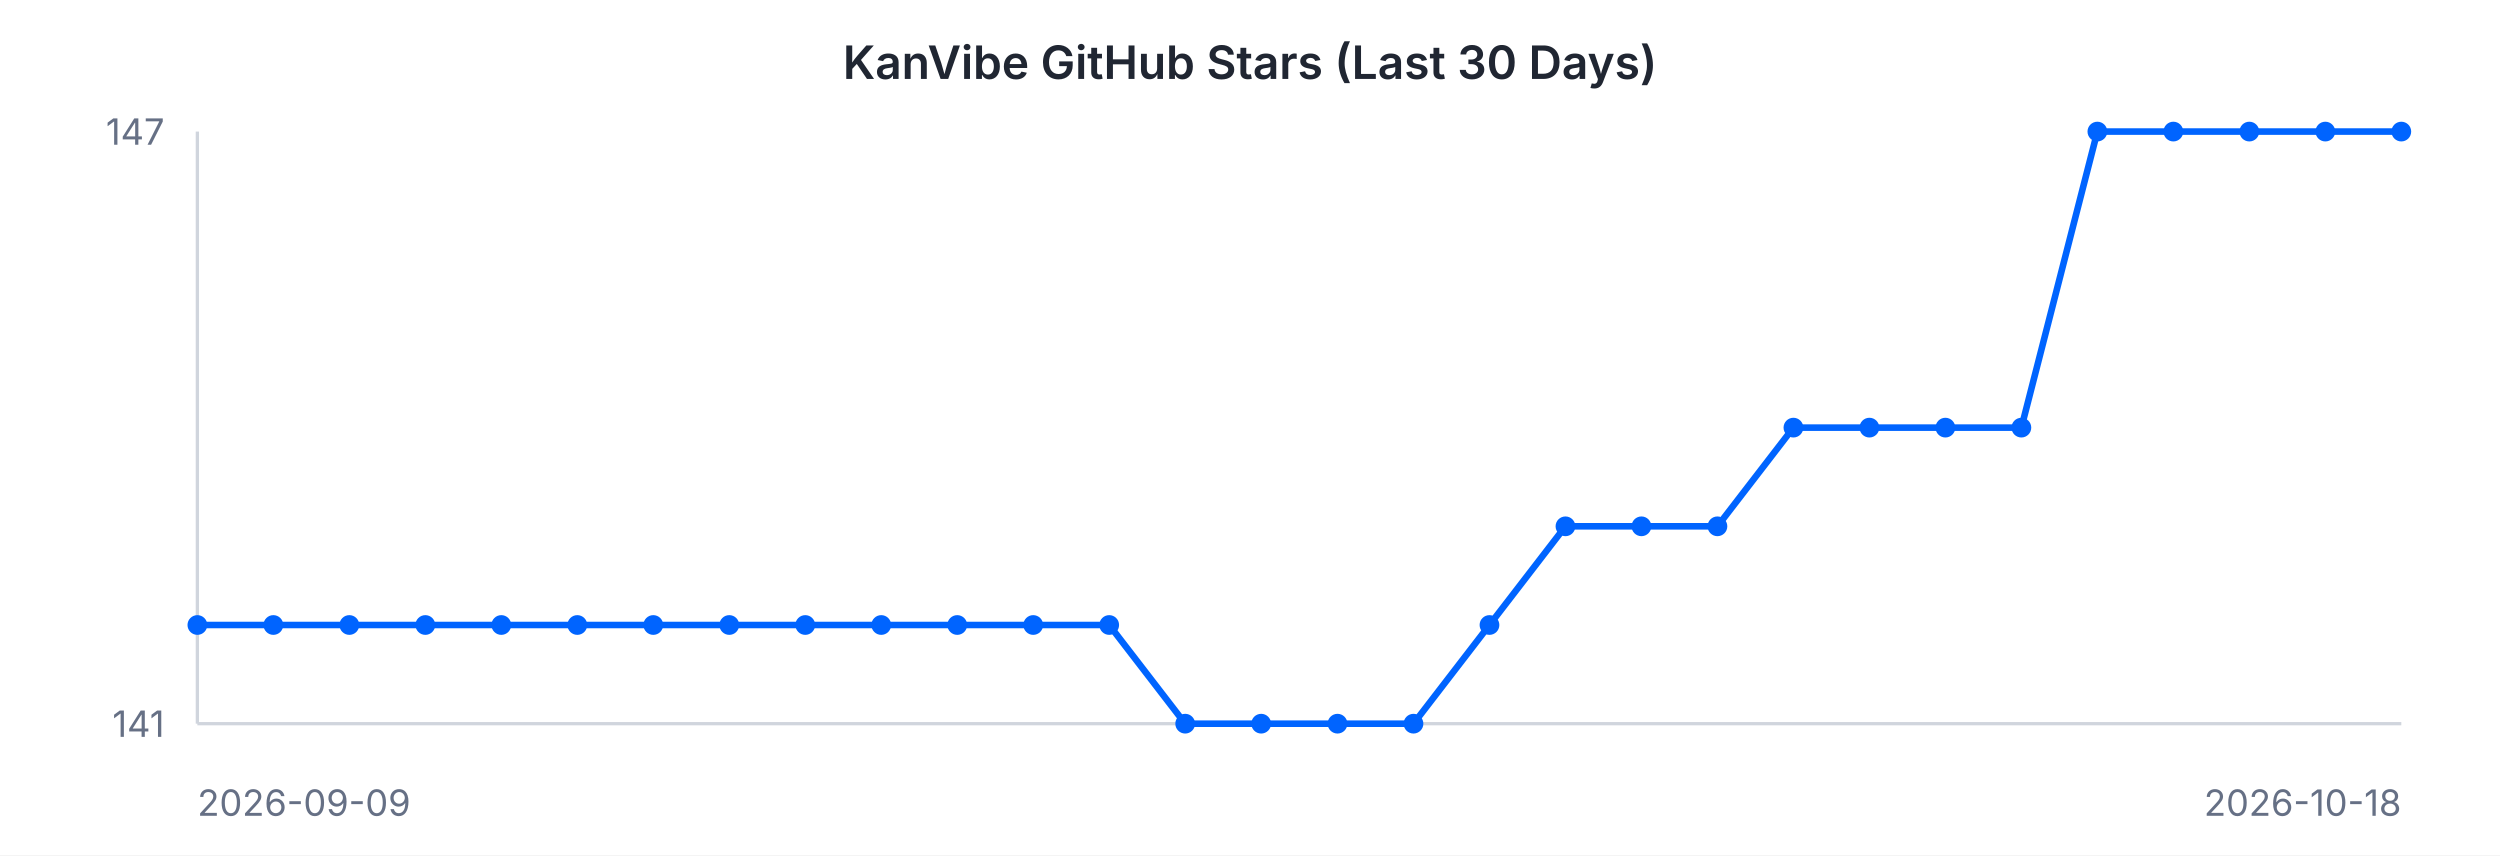
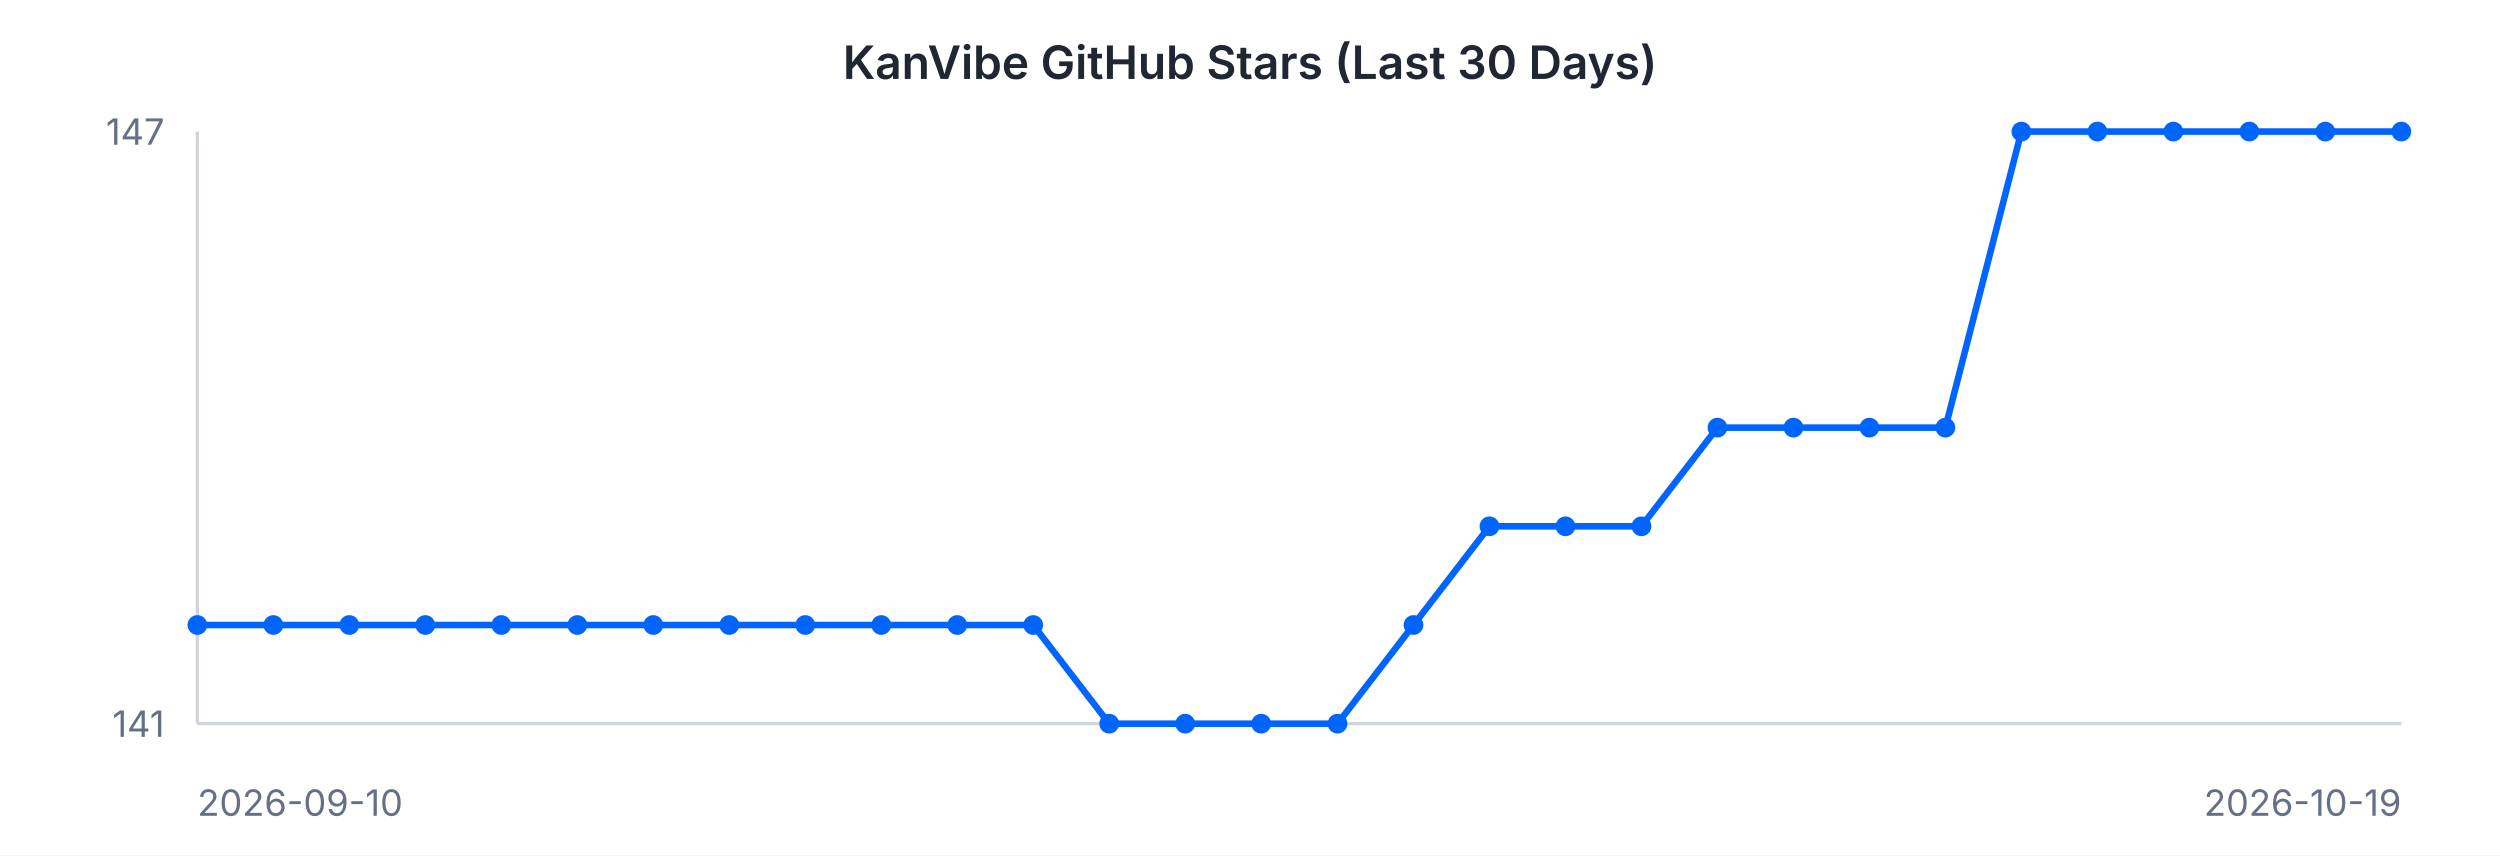
<svg xmlns="http://www.w3.org/2000/svg" width="760" height="260" viewBox="0 0 760 260" font-family="-apple-system, BlinkMacSystemFont, 'Segoe UI', sans-serif">
  <rect width="760" height="260" fill="#ffffff" />
  <text x="380" y="24" text-anchor="middle" font-size="14" font-weight="600" fill="#202632">KanVibe GitHub Stars (Last 30 Days)</text>
  <line x1="60" y1="40" x2="60" y2="220" stroke="#d0d5dd" stroke-width="1" />
  <line x1="60" y1="220" x2="730" y2="220" stroke="#d0d5dd" stroke-width="1" />
-   <path d="M 60.0 190.0 L 83.1 190.0 L 106.2 190.0 L 129.3 190.0 L 152.4 190.0 L 175.5 190.0 L 198.6 190.0 L 221.7 190.0 L 244.8 190.0 L 267.9 190.0 L 291.0 190.0 L 314.1 190.0 L 337.2 190.0 L 360.3 220.0 L 383.4 220.0 L 406.6 220.0 L 429.7 220.0 L 452.8 190.0 L 475.9 160.0 L 499.0 160.0 L 522.1 160.0 L 545.2 130.0 L 568.3 130.0 L 591.4 130.0 L 614.5 130.0 L 637.6 40.0 L 660.7 40.0 L 683.8 40.0 L 706.9 40.0 L 730.0 40.0" fill="none" stroke="#0064FF" stroke-width="2" />
+   <path d="M 60.0 190.0 L 83.1 190.0 L 106.2 190.0 L 129.3 190.0 L 152.4 190.0 L 175.5 190.0 L 198.6 190.0 L 221.7 190.0 L 244.8 190.0 L 267.9 190.0 L 291.0 190.0 L 314.1 190.0 L 337.2 220.0 L 360.3 220.0 L 383.4 220.0 L 406.6 220.0 L 429.7 190.0 L 452.8 160.0 L 475.9 160.0 L 499.0 160.0 L 522.1 130.0 L 545.2 130.0 L 568.3 130.0 L 591.4 130.0 L 614.5 40.0 L 637.6 40.0 L 660.7 40.0 L 683.8 40.0 L 706.9 40.0 L 730.0 40.0" fill="none" stroke="#0064FF" stroke-width="2" />
  <circle cx="60.0" cy="190.0" r="3" fill="#0064FF" />
  <circle cx="83.1" cy="190.0" r="3" fill="#0064FF" />
  <circle cx="106.2" cy="190.0" r="3" fill="#0064FF" />
  <circle cx="129.3" cy="190.0" r="3" fill="#0064FF" />
  <circle cx="152.4" cy="190.0" r="3" fill="#0064FF" />
  <circle cx="175.5" cy="190.0" r="3" fill="#0064FF" />
  <circle cx="198.6" cy="190.0" r="3" fill="#0064FF" />
  <circle cx="221.7" cy="190.0" r="3" fill="#0064FF" />
  <circle cx="244.8" cy="190.0" r="3" fill="#0064FF" />
  <circle cx="267.9" cy="190.0" r="3" fill="#0064FF" />
  <circle cx="291.0" cy="190.0" r="3" fill="#0064FF" />
  <circle cx="314.1" cy="190.0" r="3" fill="#0064FF" />
-   <circle cx="337.2" cy="190.0" r="3" fill="#0064FF" />
+   <circle cx="337.2" cy="220.0" r="3" fill="#0064FF" />
  <circle cx="360.3" cy="220.0" r="3" fill="#0064FF" />
  <circle cx="383.4" cy="220.0" r="3" fill="#0064FF" />
  <circle cx="406.6" cy="220.0" r="3" fill="#0064FF" />
-   <circle cx="429.7" cy="220.0" r="3" fill="#0064FF" />
-   <circle cx="452.8" cy="190.0" r="3" fill="#0064FF" />
+   <circle cx="429.7" cy="190.0" r="3" fill="#0064FF" />
+   <circle cx="452.8" cy="160.0" r="3" fill="#0064FF" />
  <circle cx="475.9" cy="160.0" r="3" fill="#0064FF" />
  <circle cx="499.0" cy="160.0" r="3" fill="#0064FF" />
-   <circle cx="522.1" cy="160.0" r="3" fill="#0064FF" />
+   <circle cx="522.1" cy="130.0" r="3" fill="#0064FF" />
  <circle cx="545.2" cy="130.0" r="3" fill="#0064FF" />
  <circle cx="568.3" cy="130.0" r="3" fill="#0064FF" />
  <circle cx="591.4" cy="130.0" r="3" fill="#0064FF" />
-   <circle cx="614.5" cy="130.0" r="3" fill="#0064FF" />
+   <circle cx="614.5" cy="40.0" r="3" fill="#0064FF" />
  <circle cx="637.6" cy="40.0" r="3" fill="#0064FF" />
  <circle cx="660.7" cy="40.0" r="3" fill="#0064FF" />
  <circle cx="683.8" cy="40.0" r="3" fill="#0064FF" />
  <circle cx="706.9" cy="40.0" r="3" fill="#0064FF" />
  <circle cx="730.0" cy="40.0" r="3" fill="#0064FF" />
  <text x="50" y="44" text-anchor="end" font-size="11" fill="#667085">147</text>
  <text x="50" y="224" text-anchor="end" font-size="11" fill="#667085">141</text>
-   <text x="60" y="248" text-anchor="start" font-size="11" fill="#667085">2026-09-09</text>
-   <text x="730" y="248" text-anchor="end" font-size="11" fill="#667085">2026-10-18</text>
+   <text x="60" y="248" text-anchor="start" font-size="11" fill="#667085">2026-09-10</text>
+   <text x="730" y="248" text-anchor="end" font-size="11" fill="#667085">2026-10-19</text>
</svg>
